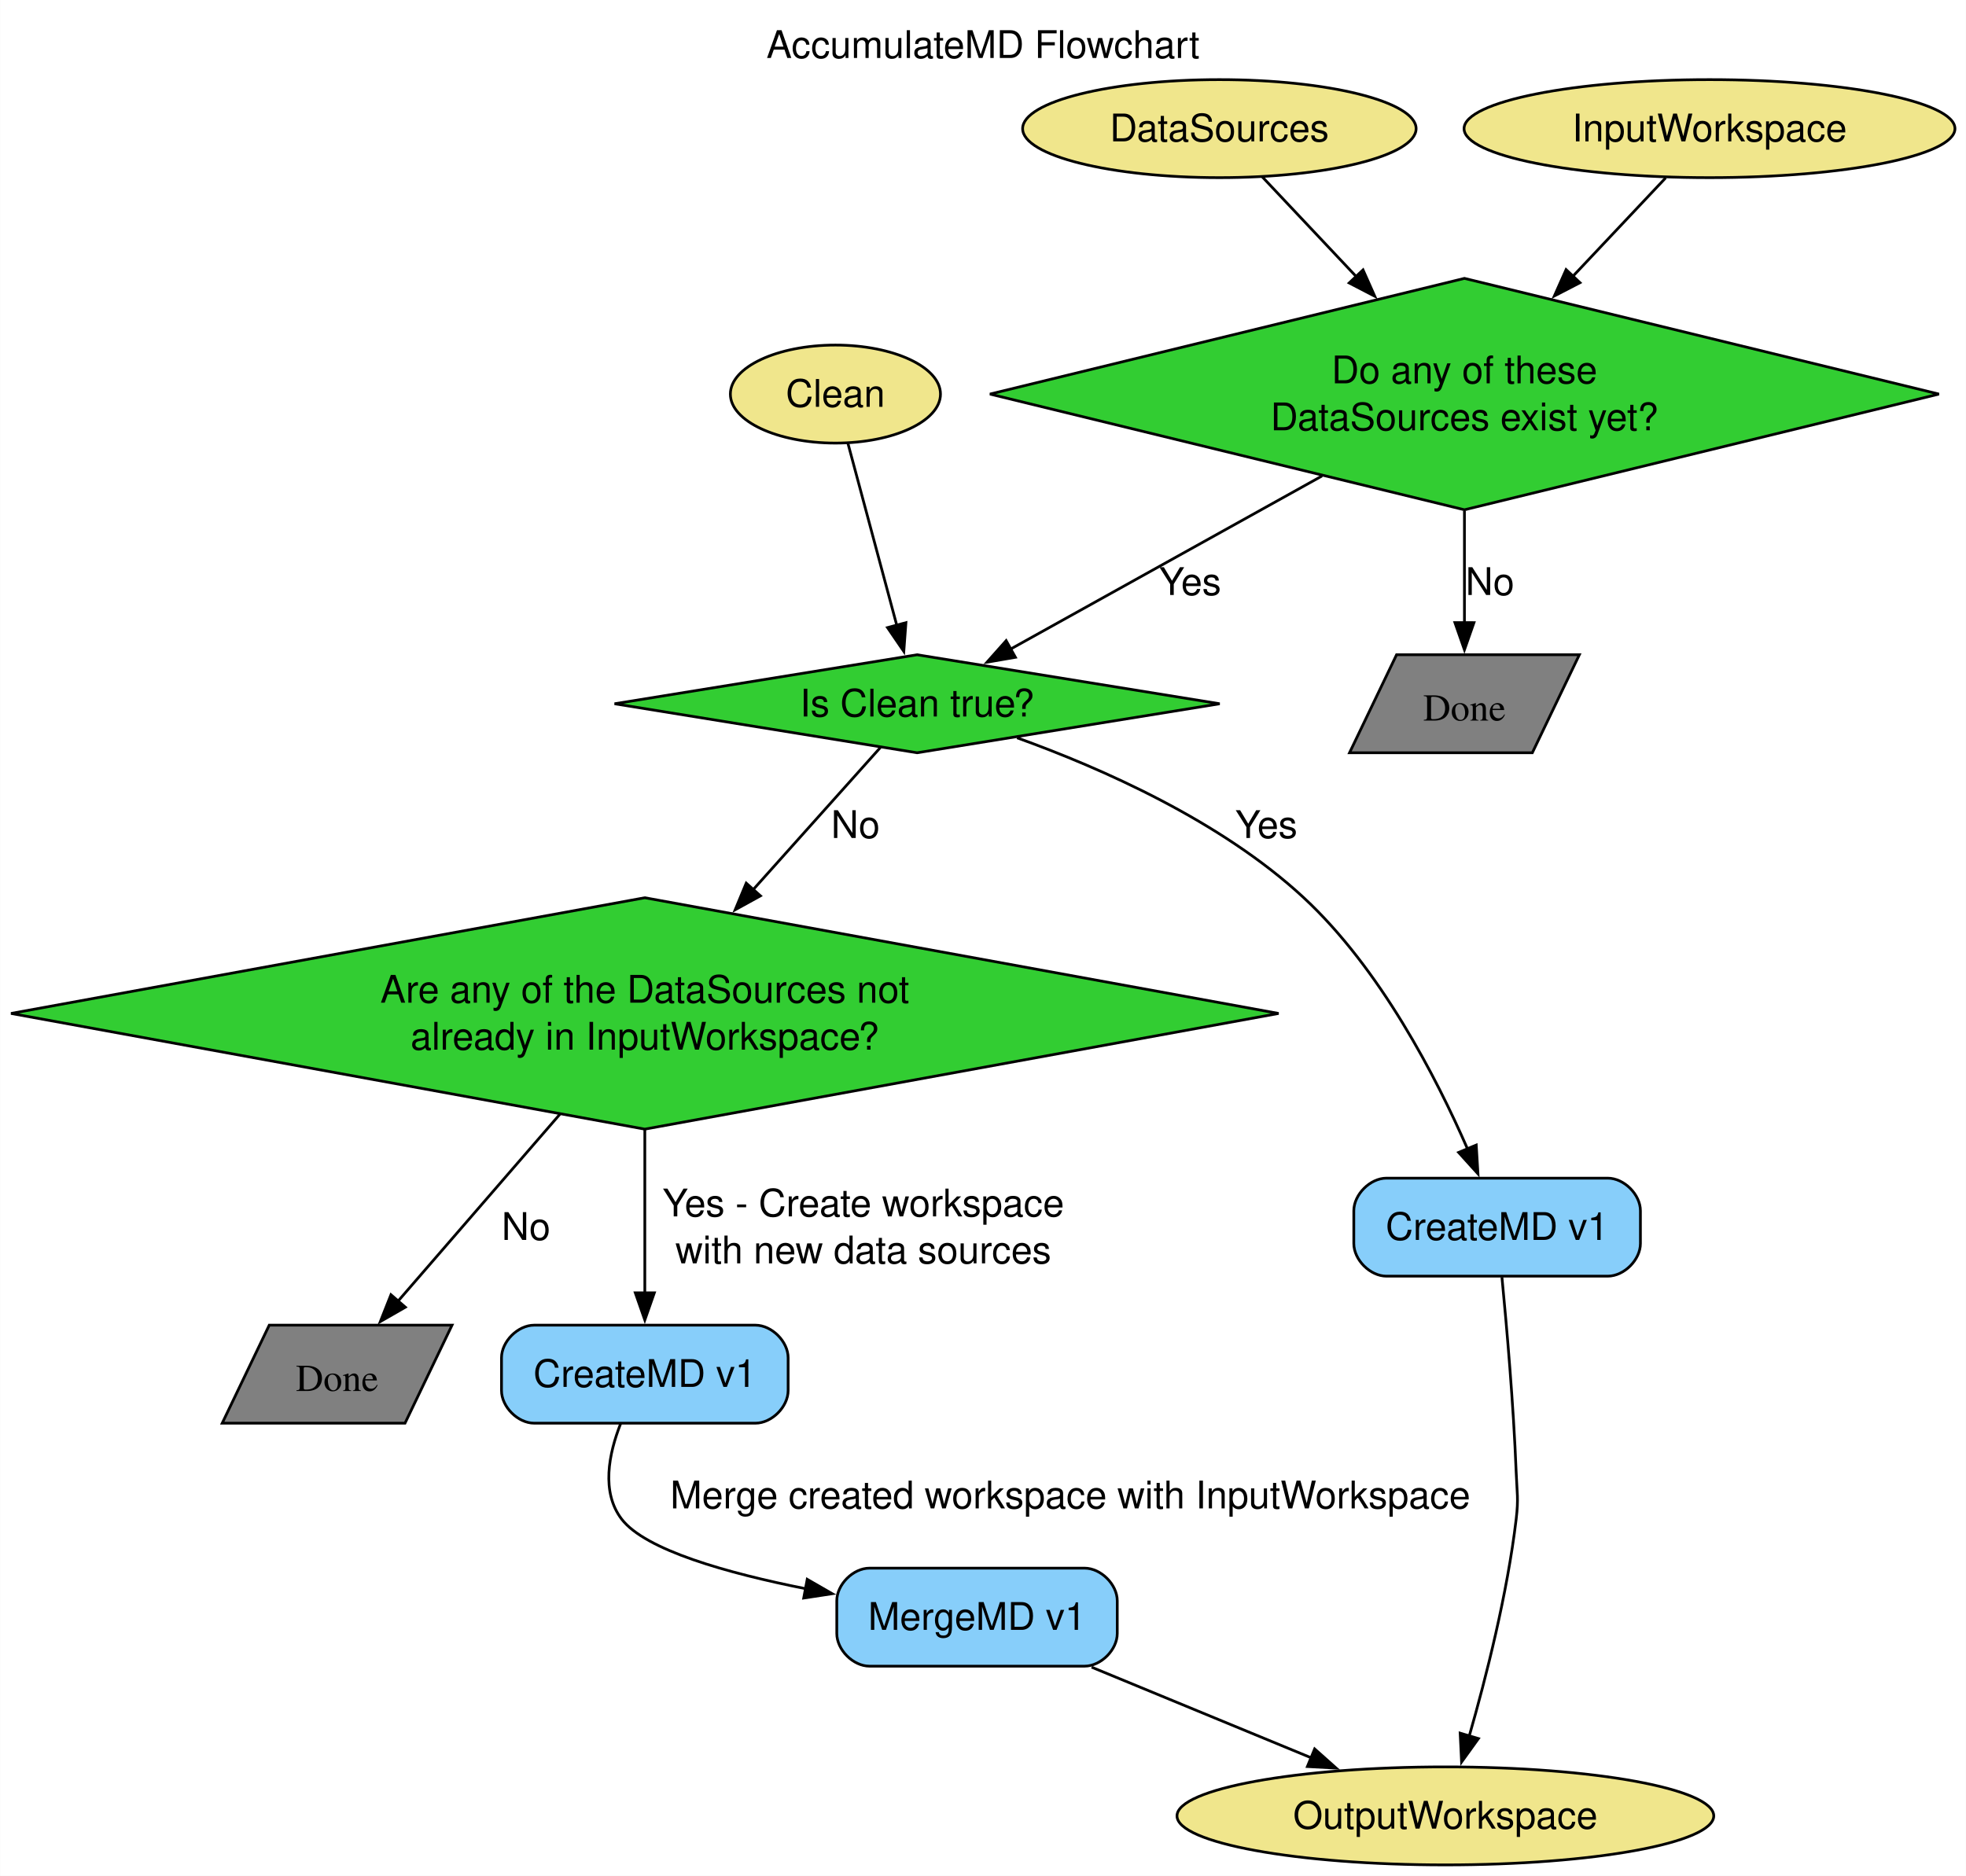
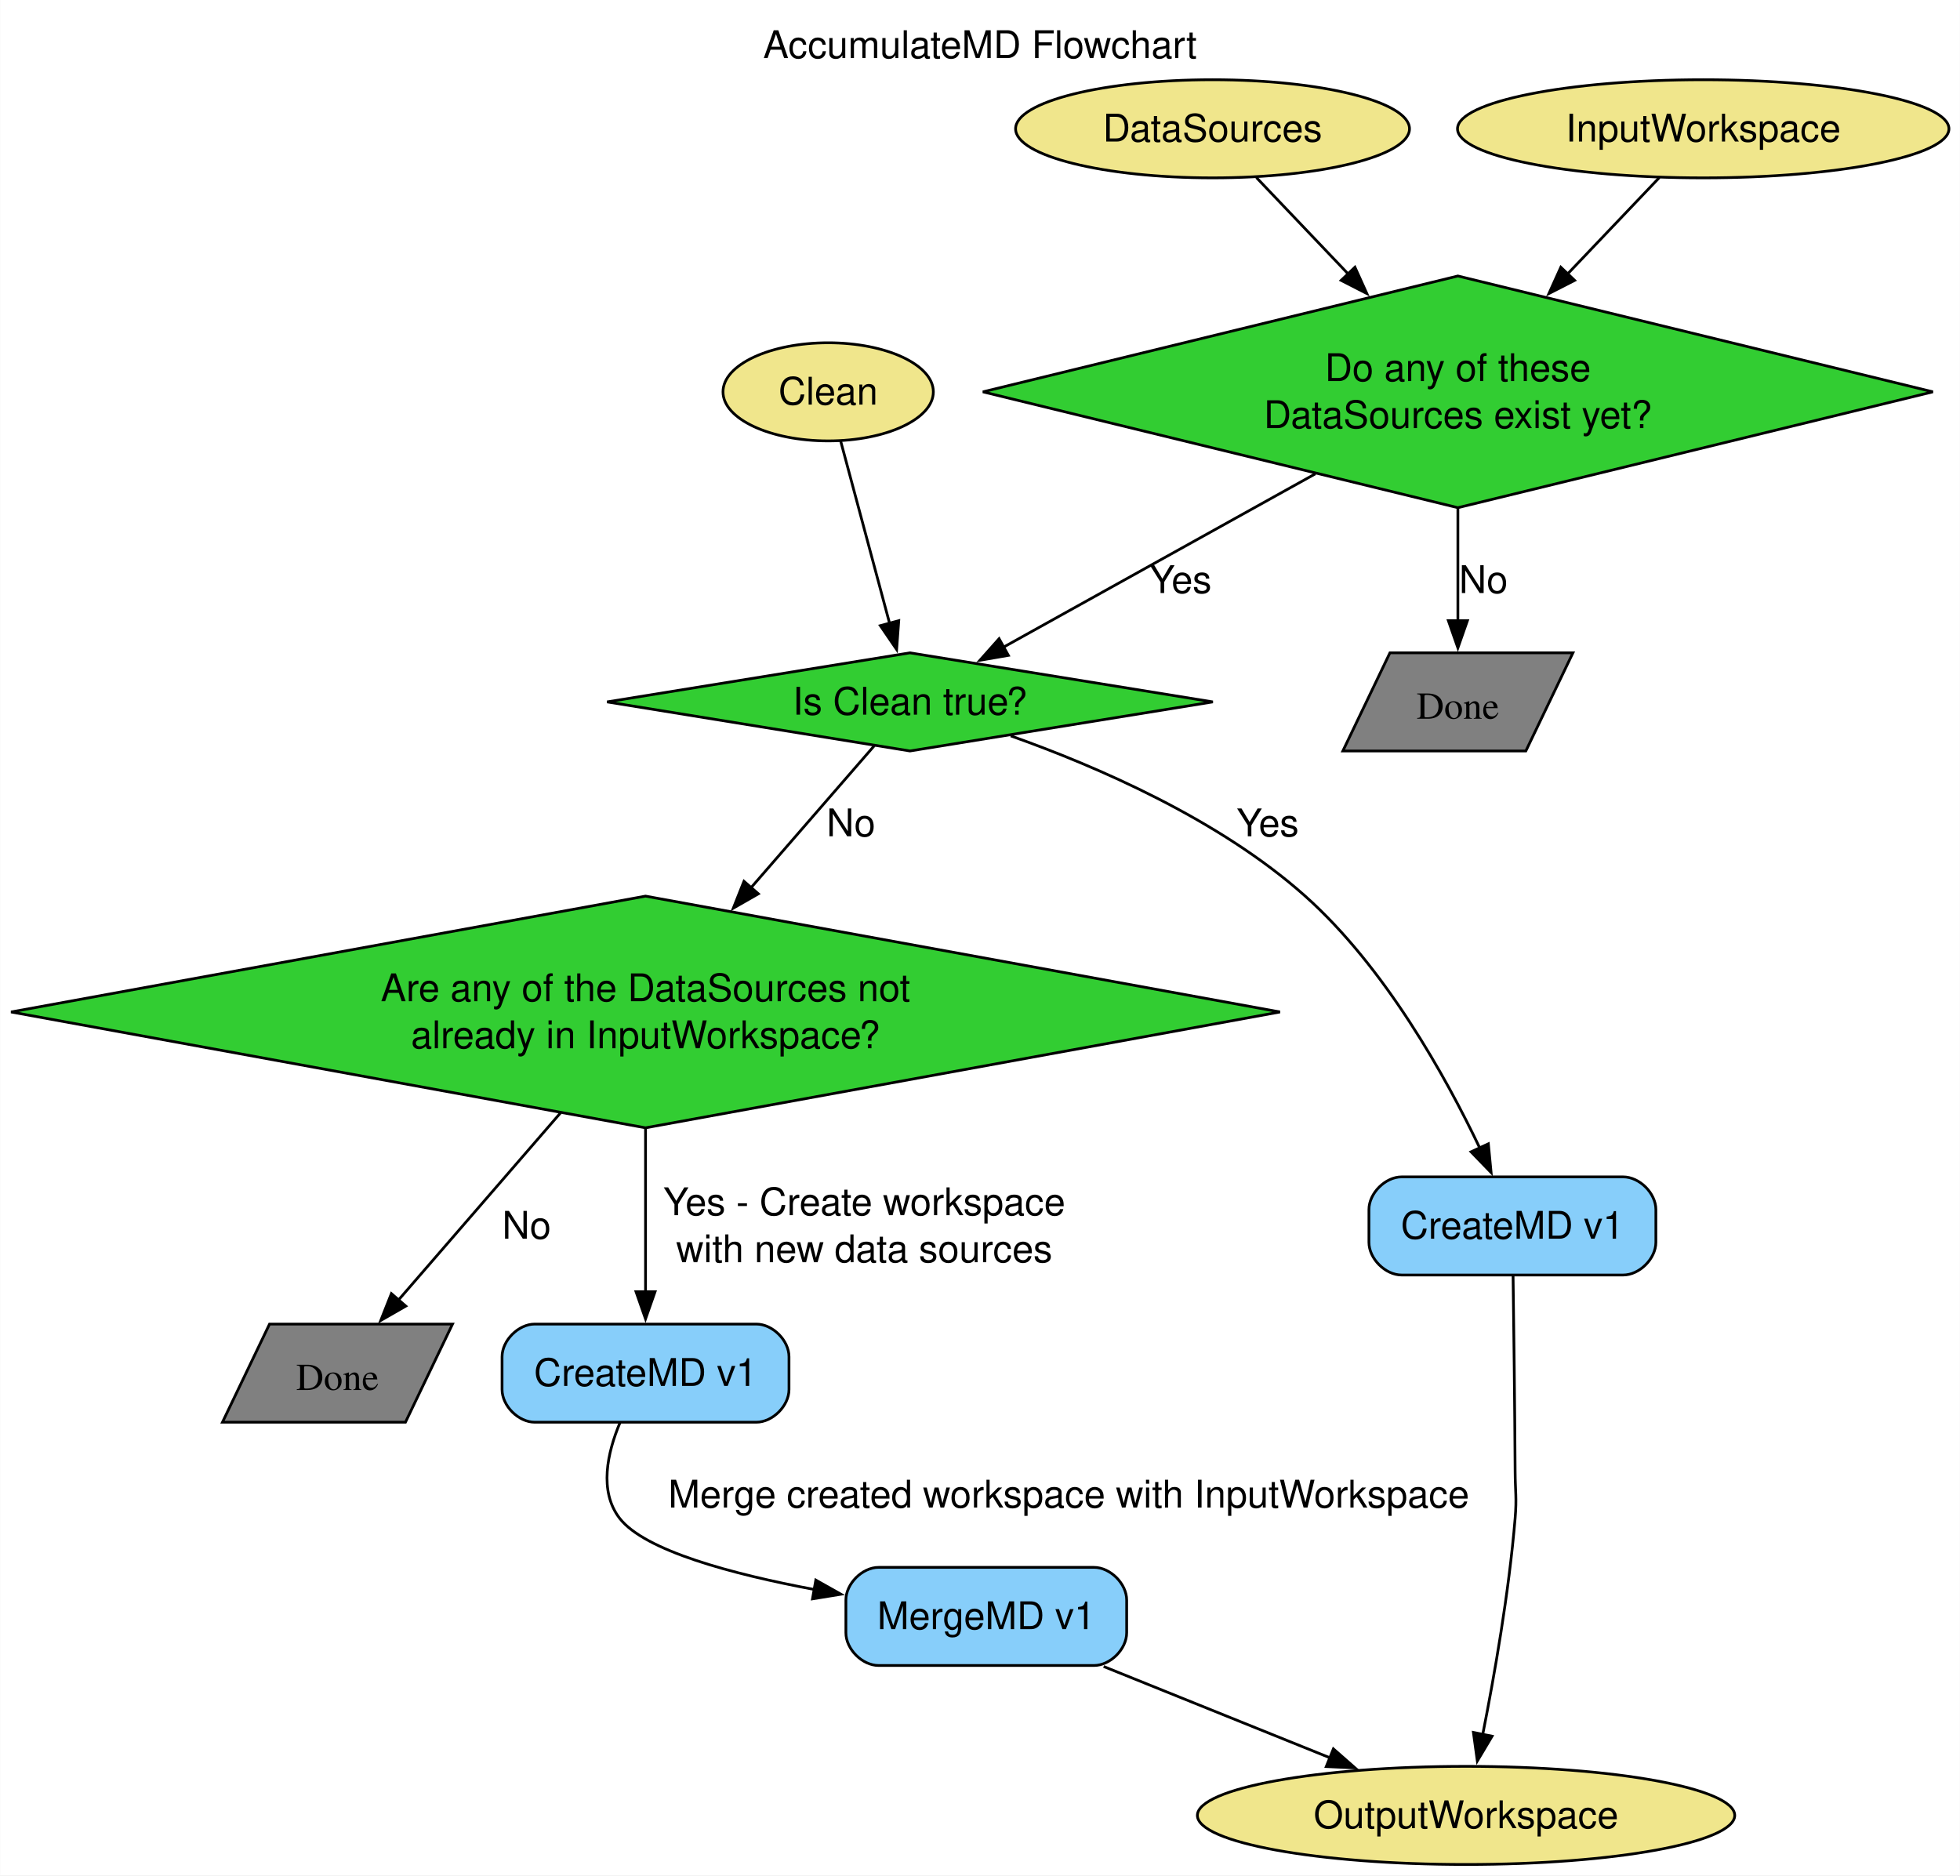
- <svg xmlns="http://www.w3.org/2000/svg" width="722pt" height="689pt" viewBox="0.00 0.00 721.89 689.00">
-   <g id="graph0" class="graph" transform="scale(1 1) rotate(0) translate(4 685)">
-     <polygon fill="white" stroke="none" points="-4,4 -4,-685 717.89,-685 717.89,4 -4,4" />
-     <text text-anchor="middle" x="356.95" y="-663.7" font-family="Helvetica,sans-Serif" font-size="14.00">AccumulateMD Flowchart</text>
+ <svg xmlns="http://www.w3.org/2000/svg" width="719pt" height="688pt" viewBox="0.00 0.00 718.89 688.00">
+   <g id="graph0" class="graph" transform="scale(1 1) rotate(0) translate(4 684)">
+     <polygon fill="white" stroke="none" points="-4,4 -4,-684 714.89,-684 714.89,4 -4,4" />
+     <text text-anchor="middle" x="355.45" y="-662.7" font-family="Helvetica,sans-Serif" font-size="14.00">AccumulateMD Flowchart</text>
    <g id="node1" class="node">
-       <ellipse fill="khaki" stroke="black" cx="443.75" cy="-637.75" rx="72.25" ry="18" />
-       <text text-anchor="middle" x="443.75" y="-633.08" font-family="Helvetica,sans-Serif" font-size="14.00">DataSources</text>
+       <ellipse fill="khaki" stroke="black" cx="440.75" cy="-636.75" rx="72.25" ry="18" />
+       <text text-anchor="middle" x="440.75" y="-632.08" font-family="Helvetica,sans-Serif" font-size="14.00">DataSources</text>
    </g>
    <g id="node8" class="node">
-       <polygon fill="limegreen" stroke="black" points="533.75,-582.75 359.5,-540.25 533.75,-497.75 708,-540.25 533.75,-582.75" />
-       <text text-anchor="middle" x="533.75" y="-544.2" font-family="Helvetica,sans-Serif" font-size="14.00">Do any of these</text>
-       <text text-anchor="middle" x="533.75" y="-526.95" font-family="Helvetica,sans-Serif" font-size="14.00">DataSources exist yet?</text>
+       <polygon fill="limegreen" stroke="black" points="530.75,-582.75 356.5,-540.25 530.75,-497.75 705,-540.25 530.75,-582.75" />
+       <text text-anchor="middle" x="530.75" y="-544.2" font-family="Helvetica,sans-Serif" font-size="14.00">Do any of these</text>
+       <text text-anchor="middle" x="530.75" y="-526.95" font-family="Helvetica,sans-Serif" font-size="14.00">DataSources exist yet?</text>
    </g>
    <g id="edge1" class="edge">
-       <path fill="none" stroke="black" d="M459.43,-620.12C469.1,-609.85 481.98,-596.18 494.3,-583.11" />
-       <polygon fill="black" stroke="black" points="496.51,-585.87 500.82,-576.19 491.42,-581.07 496.51,-585.87" />
+       <path fill="none" stroke="black" d="M456.84,-618.86C466.3,-608.93 478.71,-595.9 490.65,-583.35" />
+       <polygon fill="black" stroke="black" points="492.99,-585.97 497.35,-576.32 487.92,-581.14 492.99,-585.97" />
    </g>
    <g id="node2" class="node">
-       <ellipse fill="khaki" stroke="black" cx="526.75" cy="-18" rx="98.56" ry="18" />
-       <text text-anchor="middle" x="526.75" y="-13.32" font-family="Helvetica,sans-Serif" font-size="14.00">OutputWorkspace</text>
+       <ellipse fill="khaki" stroke="black" cx="533.75" cy="-18" rx="98.56" ry="18" />
+       <text text-anchor="middle" x="533.75" y="-13.32" font-family="Helvetica,sans-Serif" font-size="14.00">OutputWorkspace</text>
    </g>
    <g id="node3" class="node">
-       <ellipse fill="khaki" stroke="black" cx="623.75" cy="-637.75" rx="90.14" ry="18" />
-       <text text-anchor="middle" x="623.75" y="-633.08" font-family="Helvetica,sans-Serif" font-size="14.00">InputWorkspace</text>
+       <ellipse fill="khaki" stroke="black" cx="620.75" cy="-636.75" rx="90.14" ry="18" />
+       <text text-anchor="middle" x="620.75" y="-632.08" font-family="Helvetica,sans-Serif" font-size="14.00">InputWorkspace</text>
    </g>
    <g id="edge2" class="edge">
-       <path fill="none" stroke="black" d="M607.66,-619.68C598.12,-609.55 585.58,-596.24 573.53,-583.47" />
-       <polygon fill="black" stroke="black" points="576.18,-581.17 566.77,-576.29 571.08,-585.97 576.18,-581.17" />
+       <path fill="none" stroke="black" d="M604.66,-618.86C595.2,-608.93 582.79,-595.9 570.85,-583.35" />
+       <polygon fill="black" stroke="black" points="573.58,-581.14 564.15,-576.32 568.51,-585.97 573.58,-581.14" />
    </g>
    <g id="node4" class="node">
-       <ellipse fill="khaki" stroke="black" cx="302.75" cy="-540.25" rx="38.58" ry="18" />
-       <text text-anchor="middle" x="302.75" y="-535.58" font-family="Helvetica,sans-Serif" font-size="14.00">Clean</text>
+       <ellipse fill="khaki" stroke="black" cx="299.75" cy="-540.25" rx="38.58" ry="18" />
+       <text text-anchor="middle" x="299.75" y="-535.58" font-family="Helvetica,sans-Serif" font-size="14.00">Clean</text>
    </g>
    <g id="node9" class="node">
-       <polygon fill="limegreen" stroke="black" points="332.75,-444.5 221.64,-426.5 332.75,-408.5 443.86,-426.5 332.75,-444.5" />
-       <text text-anchor="middle" x="332.75" y="-421.82" font-family="Helvetica,sans-Serif" font-size="14.00">Is Clean true?</text>
+       <polygon fill="limegreen" stroke="black" points="329.75,-444.5 218.64,-426.5 329.75,-408.5 440.86,-426.5 329.75,-444.5" />
+       <text text-anchor="middle" x="329.75" y="-421.82" font-family="Helvetica,sans-Serif" font-size="14.00">Is Clean true?</text>
    </g>
    <g id="edge3" class="edge">
-       <path fill="none" stroke="black" d="M307.31,-522.28C312.09,-504.45 319.69,-476.14 325.34,-455.1" />
-       <polygon fill="black" stroke="black" points="328.64,-456.29 327.86,-445.73 321.88,-454.48 328.64,-456.29" />
+       <path fill="none" stroke="black" d="M304.31,-522.28C309.09,-504.45 316.69,-476.14 322.34,-455.1" />
+       <polygon fill="black" stroke="black" points="325.64,-456.29 324.86,-445.73 318.88,-454.48 325.64,-456.29" />
    </g>
    <g id="node5" class="node">
-       <path fill="lightskyblue" stroke="black" d="M586.38,-252.25C586.38,-252.25 505.12,-252.25 505.12,-252.25 499.12,-252.25 493.12,-246.25 493.12,-240.25 493.12,-240.25 493.12,-228.25 493.12,-228.25 493.12,-222.25 499.12,-216.25 505.12,-216.25 505.12,-216.25 586.38,-216.25 586.38,-216.25 592.38,-216.25 598.38,-222.25 598.38,-228.25 598.38,-228.25 598.38,-240.25 598.38,-240.25 598.38,-246.25 592.38,-252.25 586.38,-252.25" />
-       <text text-anchor="middle" x="545.75" y="-229.57" font-family="Helvetica,sans-Serif" font-size="14.00">CreateMD v1</text>
+       <path fill="lightskyblue" stroke="black" d="M591.38,-252.25C591.38,-252.25 510.12,-252.25 510.12,-252.25 504.12,-252.25 498.12,-246.25 498.12,-240.25 498.12,-240.25 498.12,-228.25 498.12,-228.25 498.12,-222.25 504.12,-216.25 510.12,-216.25 510.12,-216.25 591.38,-216.25 591.38,-216.25 597.38,-216.25 603.38,-222.25 603.38,-228.25 603.38,-228.25 603.38,-240.25 603.38,-240.25 603.38,-246.25 597.38,-252.25 591.38,-252.25" />
+       <text text-anchor="middle" x="550.75" y="-229.57" font-family="Helvetica,sans-Serif" font-size="14.00">CreateMD v1</text>
    </g>
    <g id="edge8" class="edge">
-       <path fill="none" stroke="black" d="M547.52,-215.88C549.25,-197.96 551.77,-169.18 552.75,-144.25 553.05,-136.59 553.65,-134.61 552.75,-127 549.49,-99.53 541.72,-68.94 535.52,-47.35" />
-       <polygon fill="black" stroke="black" points="538.89,-46.4 532.7,-37.8 532.18,-48.39 538.89,-46.4" />
+       <path fill="none" stroke="black" d="M551,-215.86C551.25,-197.92 551.61,-169.13 551.75,-144.25 551.79,-136.58 552.38,-134.64 551.75,-127 549.5,-99.83 544.12,-69.2 539.83,-47.52" />
+       <polygon fill="black" stroke="black" points="543.3,-47.06 537.88,-37.96 536.44,-48.45 543.3,-47.06" />
    </g>
    <g id="node6" class="node">
      <path fill="lightskyblue" stroke="black" d="M273.38,-198.25C273.38,-198.25 192.12,-198.25 192.12,-198.25 186.12,-198.25 180.12,-192.25 180.12,-186.25 180.12,-186.25 180.12,-174.25 180.12,-174.25 180.12,-168.25 186.12,-162.25 192.12,-162.25 192.12,-162.25 273.38,-162.25 273.38,-162.25 279.38,-162.25 285.38,-168.25 285.38,-174.25 285.38,-174.25 285.38,-186.25 285.38,-186.25 285.38,-192.25 279.38,-198.25 273.38,-198.25" />
      <text text-anchor="middle" x="232.75" y="-175.57" font-family="Helvetica,sans-Serif" font-size="14.00">CreateMD v1</text>
    </g>
    <g id="node7" class="node">
-       <path fill="lightskyblue" stroke="black" d="M394.25,-109C394.25,-109 315.25,-109 315.25,-109 309.25,-109 303.25,-103 303.25,-97 303.25,-97 303.25,-85 303.25,-85 303.25,-79 309.25,-73 315.25,-73 315.25,-73 394.25,-73 394.25,-73 400.25,-73 406.25,-79 406.25,-85 406.25,-85 406.25,-97 406.25,-97 406.25,-103 400.25,-109 394.25,-109" />
-       <text text-anchor="middle" x="354.75" y="-86.33" font-family="Helvetica,sans-Serif" font-size="14.00">MergeMD v1</text>
+       <path fill="lightskyblue" stroke="black" d="M397.25,-109C397.25,-109 318.25,-109 318.25,-109 312.25,-109 306.25,-103 306.25,-97 306.25,-97 306.25,-85 306.25,-85 306.25,-79 312.25,-73 318.25,-73 318.25,-73 397.25,-73 397.25,-73 403.25,-73 409.25,-79 409.25,-85 409.25,-85 409.25,-97 409.25,-97 409.25,-103 403.25,-109 397.25,-109" />
+       <text text-anchor="middle" x="357.75" y="-86.33" font-family="Helvetica,sans-Serif" font-size="14.00">MergeMD v1</text>
    </g>
    <g id="edge11" class="edge">
-       <path fill="none" stroke="black" d="M223.88,-162.11C219.52,-151.04 216.64,-136.92 224.25,-127 232.95,-115.65 262.97,-107.18 292.02,-101.41" />
-       <polygon fill="black" stroke="black" points="292.39,-104.9 301.57,-99.61 291.1,-98.02 292.39,-104.9" />
-       <text text-anchor="middle" x="389" y="-130.95" font-family="Helvetica,sans-Serif" font-size="14.00">Merge created workspace with InputWorkspace</text>
+       <path fill="none" stroke="black" d="M223.39,-162.11C218.74,-151.05 215.58,-136.92 223.25,-127 232.42,-115.14 264.37,-106.55 294.82,-100.85" />
+       <polygon fill="black" stroke="black" points="295.21,-104.33 304.44,-99.14 293.99,-97.44 295.21,-104.33" />
+       <text text-anchor="middle" x="388" y="-130.95" font-family="Helvetica,sans-Serif" font-size="14.00">Merge created workspace with InputWorkspace</text>
    </g>
    <g id="edge12" class="edge">
-       <path fill="none" stroke="black" d="M396.83,-72.63C421.19,-62.57 451.99,-49.86 477.48,-39.34" />
-       <polygon fill="black" stroke="black" points="478.74,-42.6 486.65,-35.55 476.07,-36.13 478.74,-42.6" />
+       <path fill="none" stroke="black" d="M400.8,-72.63C425.94,-62.49 457.76,-49.66 483.97,-39.08" />
+       <polygon fill="black" stroke="black" points="485.08,-42.41 493.04,-35.42 482.46,-35.92 485.08,-42.41" />
    </g>
    <g id="edge4" class="edge">
-       <path fill="none" stroke="black" d="M481.46,-510.18C445.41,-490.14 398.51,-464.06 367.1,-446.6" />
-       <polygon fill="black" stroke="black" points="368.85,-443.57 358.41,-441.77 365.45,-449.68 368.85,-443.57" />
-       <text text-anchor="middle" x="433" y="-466.45" font-family="Helvetica,sans-Serif" font-size="14.00">Yes</text>
+       <path fill="none" stroke="black" d="M478.46,-510.18C442.41,-490.14 395.51,-464.06 364.1,-446.6" />
+       <polygon fill="black" stroke="black" points="365.85,-443.57 355.41,-441.77 362.45,-449.68 365.85,-443.57" />
+       <text text-anchor="middle" x="429" y="-466.45" font-family="Helvetica,sans-Serif" font-size="14.00">Yes</text>
    </g>
    <g id="node11" class="node">
-       <polygon fill="grey" stroke="black" points="575.95,-444.5 508.82,-444.5 491.55,-408.5 558.68,-408.5 575.95,-444.5" />
-       <text text-anchor="middle" x="533.75" y="-420.32" font-family="Times,serif" font-size="14.00">Done</text>
+       <polygon fill="grey" stroke="black" points="572.95,-444.5 505.82,-444.5 488.55,-408.5 555.68,-408.5 572.95,-444.5" />
+       <text text-anchor="middle" x="530.75" y="-420.32" font-family="Times,serif" font-size="14.00">Done</text>
    </g>
    <g id="edge5" class="edge">
-       <path fill="none" stroke="black" d="M533.75,-497.32C533.75,-483.52 533.75,-468.51 533.75,-455.96" />
-       <polygon fill="black" stroke="black" points="537.25,-456.3 533.75,-446.31 530.25,-456.31 537.25,-456.3" />
-       <text text-anchor="middle" x="543.12" y="-466.45" font-family="Helvetica,sans-Serif" font-size="14.00">No</text>
+       <path fill="none" stroke="black" d="M530.75,-497.32C530.75,-483.52 530.75,-468.51 530.75,-455.96" />
+       <polygon fill="black" stroke="black" points="534.25,-456.3 530.75,-446.31 527.25,-456.31 534.25,-456.3" />
+       <text text-anchor="middle" x="540.12" y="-466.45" font-family="Helvetica,sans-Serif" font-size="14.00">No</text>
    </g>
    <g id="edge7" class="edge">
-       <path fill="none" stroke="black" d="M369.45,-414C400.37,-402.86 444.3,-383.5 474.75,-355.25 502.85,-329.17 523.36,-289.43 534.91,-262.92" />
-       <polygon fill="black" stroke="black" points="538.08,-264.41 538.72,-253.84 531.62,-261.7 538.08,-264.41" />
+       <path fill="none" stroke="black" d="M366.7,-414.05C398.16,-402.89 443.13,-383.47 474.75,-355.25 504.02,-329.13 526.26,-289.13 538.9,-262.59" />
+       <polygon fill="black" stroke="black" points="541.93,-264.38 542.94,-253.84 535.58,-261.45 541.93,-264.38" />
      <text text-anchor="middle" x="461" y="-377.2" font-family="Helvetica,sans-Serif" font-size="14.00">Yes</text>
    </g>
    <g id="node10" class="node">
      <polygon fill="limegreen" stroke="black" points="232.75,-355.25 0,-312.75 232.75,-270.25 465.5,-312.75 232.75,-355.25" />
      <text text-anchor="middle" x="232.75" y="-316.7" font-family="Helvetica,sans-Serif" font-size="14.00">Are any of the DataSources not</text>
      <text text-anchor="middle" x="232.75" y="-299.45" font-family="Helvetica,sans-Serif" font-size="14.00">already in InputWorkspace?</text>
    </g>
    <g id="edge6" class="edge">
-       <path fill="none" stroke="black" d="M319.26,-410.43C307.24,-397 289.03,-376.65 272.41,-358.08" />
-       <polygon fill="black" stroke="black" points="275.21,-355.95 265.93,-350.83 269.99,-360.61 275.21,-355.95" />
-       <text text-anchor="middle" x="310.12" y="-377.2" font-family="Helvetica,sans-Serif" font-size="14.00">No</text>
+       <path fill="none" stroke="black" d="M316.67,-410.43C305.06,-397.06 287.5,-376.83 271.44,-358.33" />
+       <polygon fill="black" stroke="black" points="274.14,-356.1 264.95,-350.84 268.86,-360.69 274.14,-356.1" />
+       <text text-anchor="middle" x="308.12" y="-377.2" font-family="Helvetica,sans-Serif" font-size="14.00">No</text>
    </g>
    <g id="edge10" class="edge">
      <path fill="none" stroke="black" d="M232.75,-270.1C232.75,-250.46 232.75,-227.53 232.75,-209.88" />
      <polygon fill="black" stroke="black" points="236.25,-210.13 232.75,-200.13 229.25,-210.13 236.25,-210.13" />
      <text text-anchor="middle" x="313" y="-238.2" font-family="Helvetica,sans-Serif" font-size="14.00">Yes - Create workspace</text>
      <text text-anchor="middle" x="313" y="-220.95" font-family="Helvetica,sans-Serif" font-size="14.00">with new data sources</text>
    </g>
    <g id="node12" class="node">
      <polygon fill="grey" stroke="black" points="161.95,-198.25 94.82,-198.25 77.55,-162.25 144.68,-162.25 161.95,-198.25" />
      <text text-anchor="middle" x="119.75" y="-174.07" font-family="Times,serif" font-size="14.00">Done</text>
    </g>
    <g id="edge9" class="edge">
      <path fill="none" stroke="black" d="M201.57,-275.74C182.65,-253.89 158.95,-226.52 141.94,-206.87" />
      <polygon fill="black" stroke="black" points="144.81,-204.85 135.62,-199.58 139.52,-209.43 144.81,-204.85" />
      <text text-anchor="middle" x="189.12" y="-229.57" font-family="Helvetica,sans-Serif" font-size="14.00">No</text>
    </g>
  </g>
</svg>
